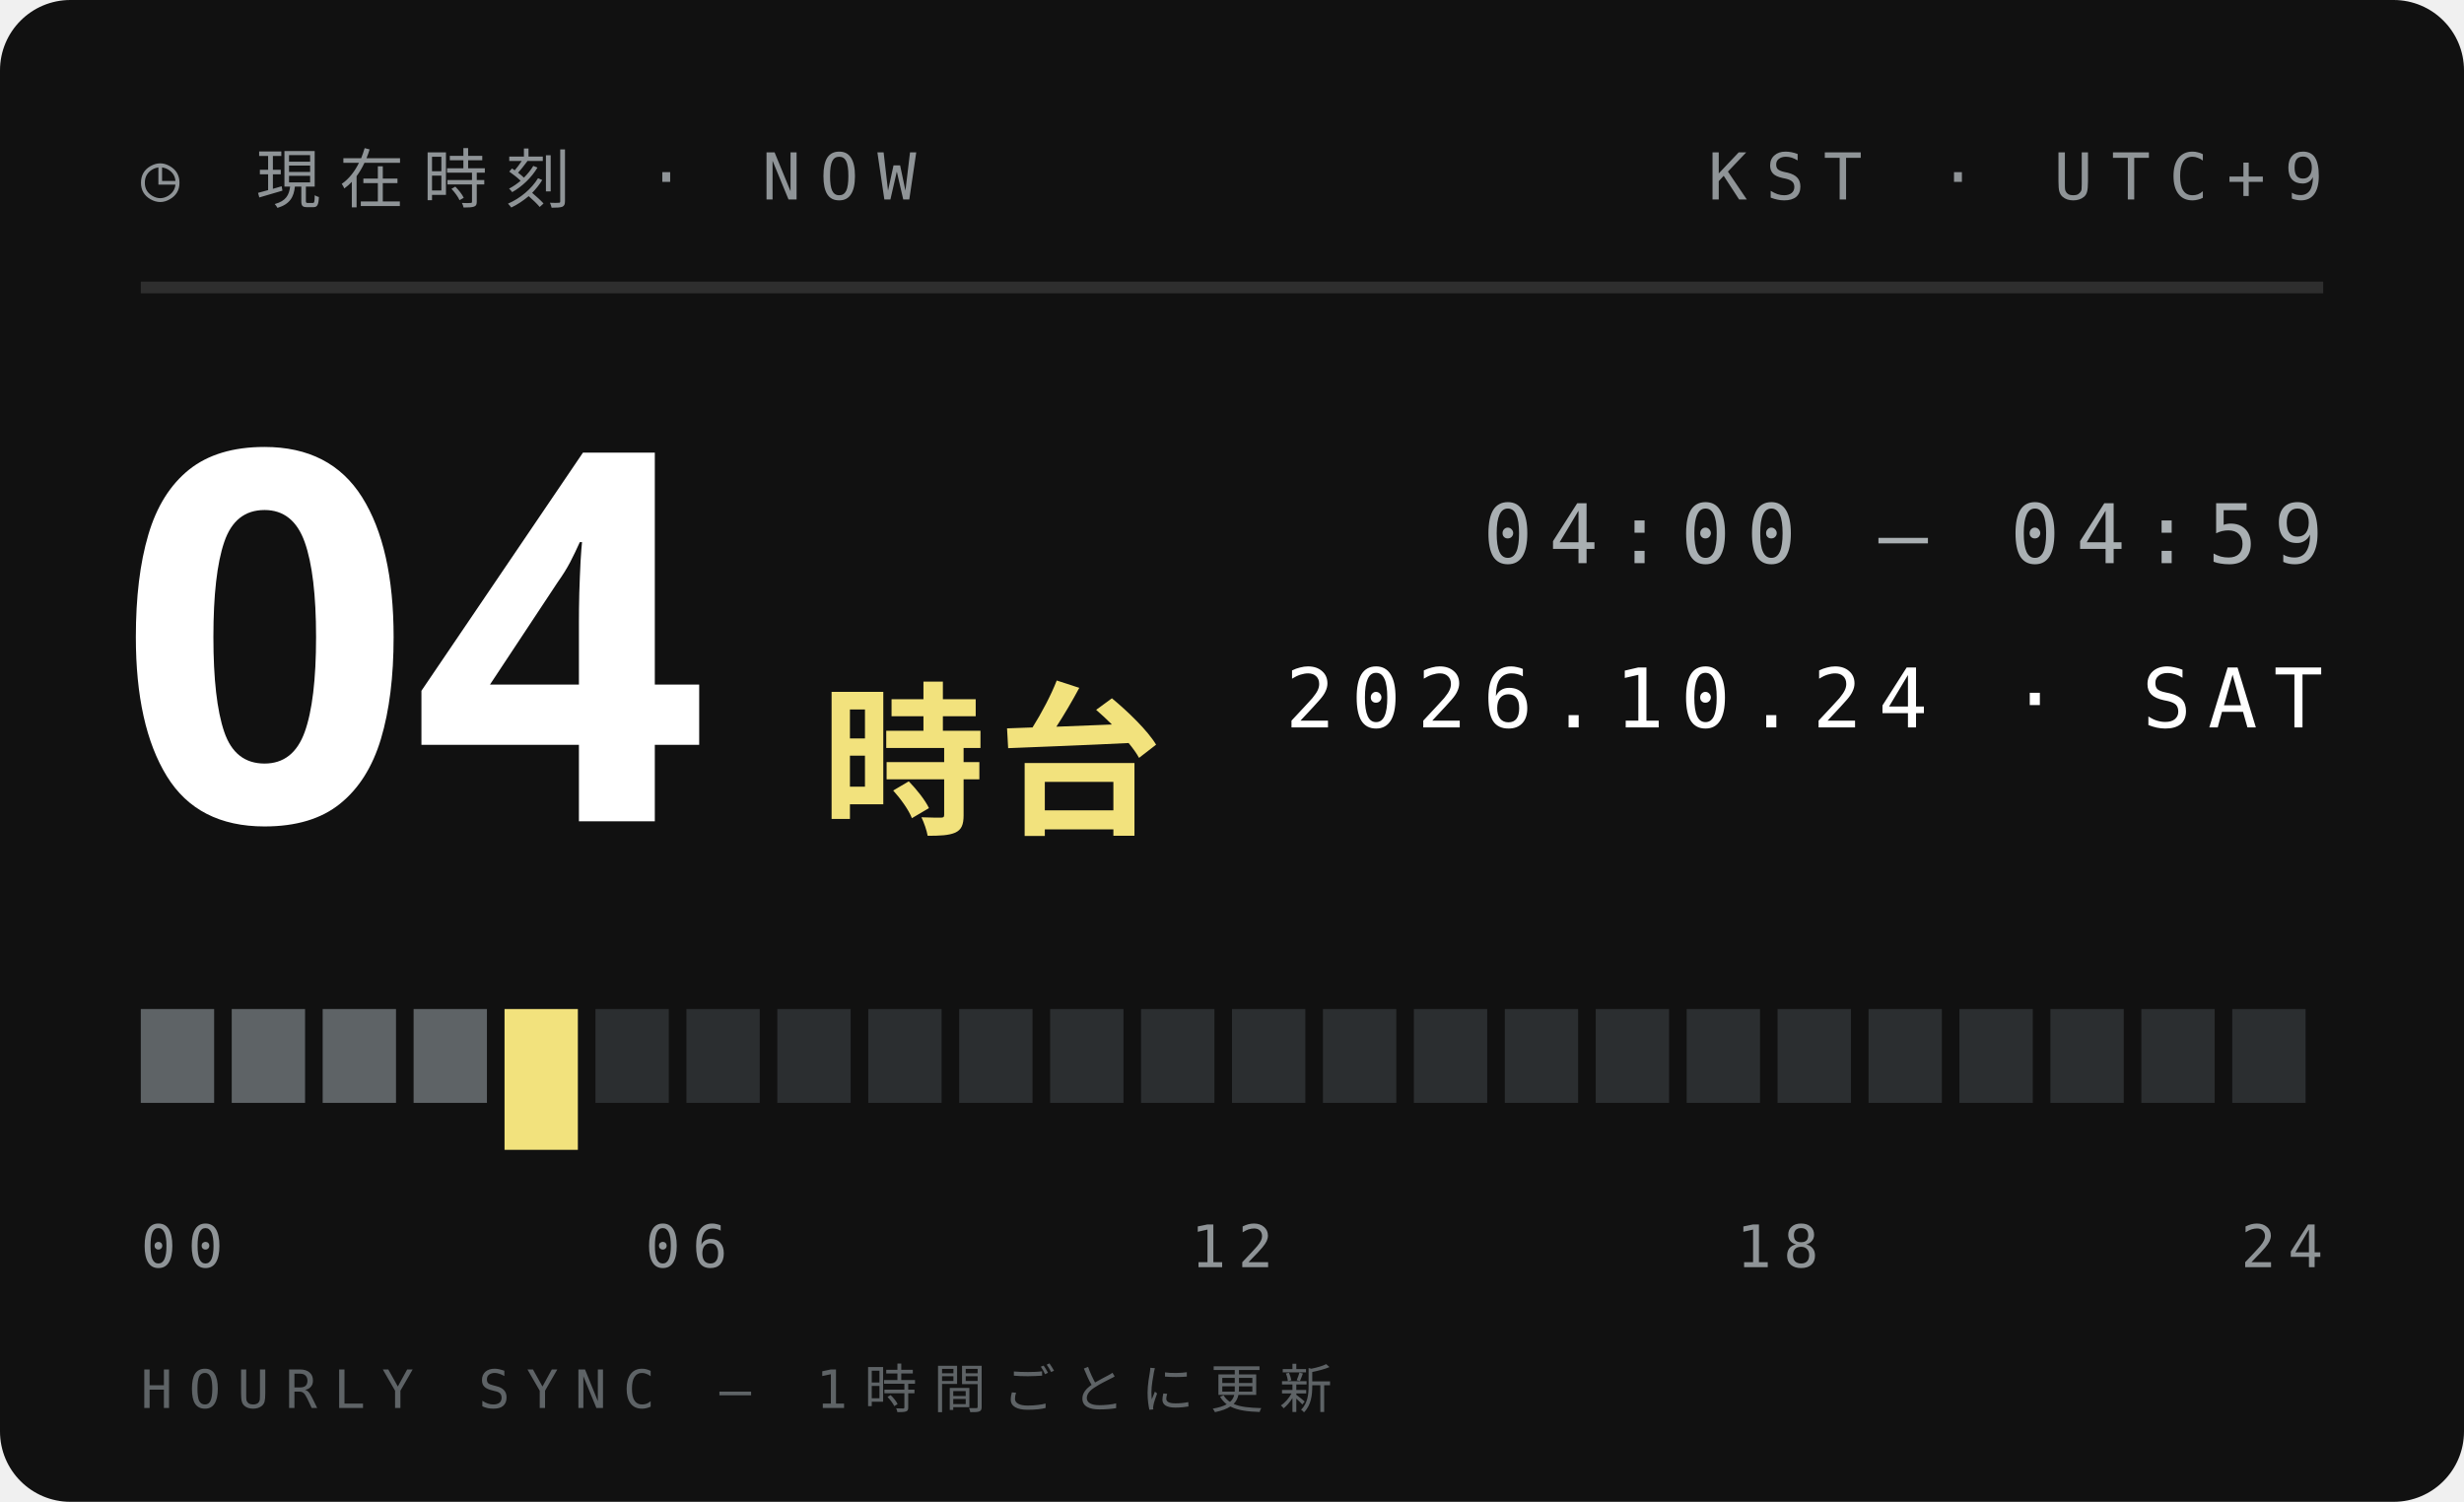
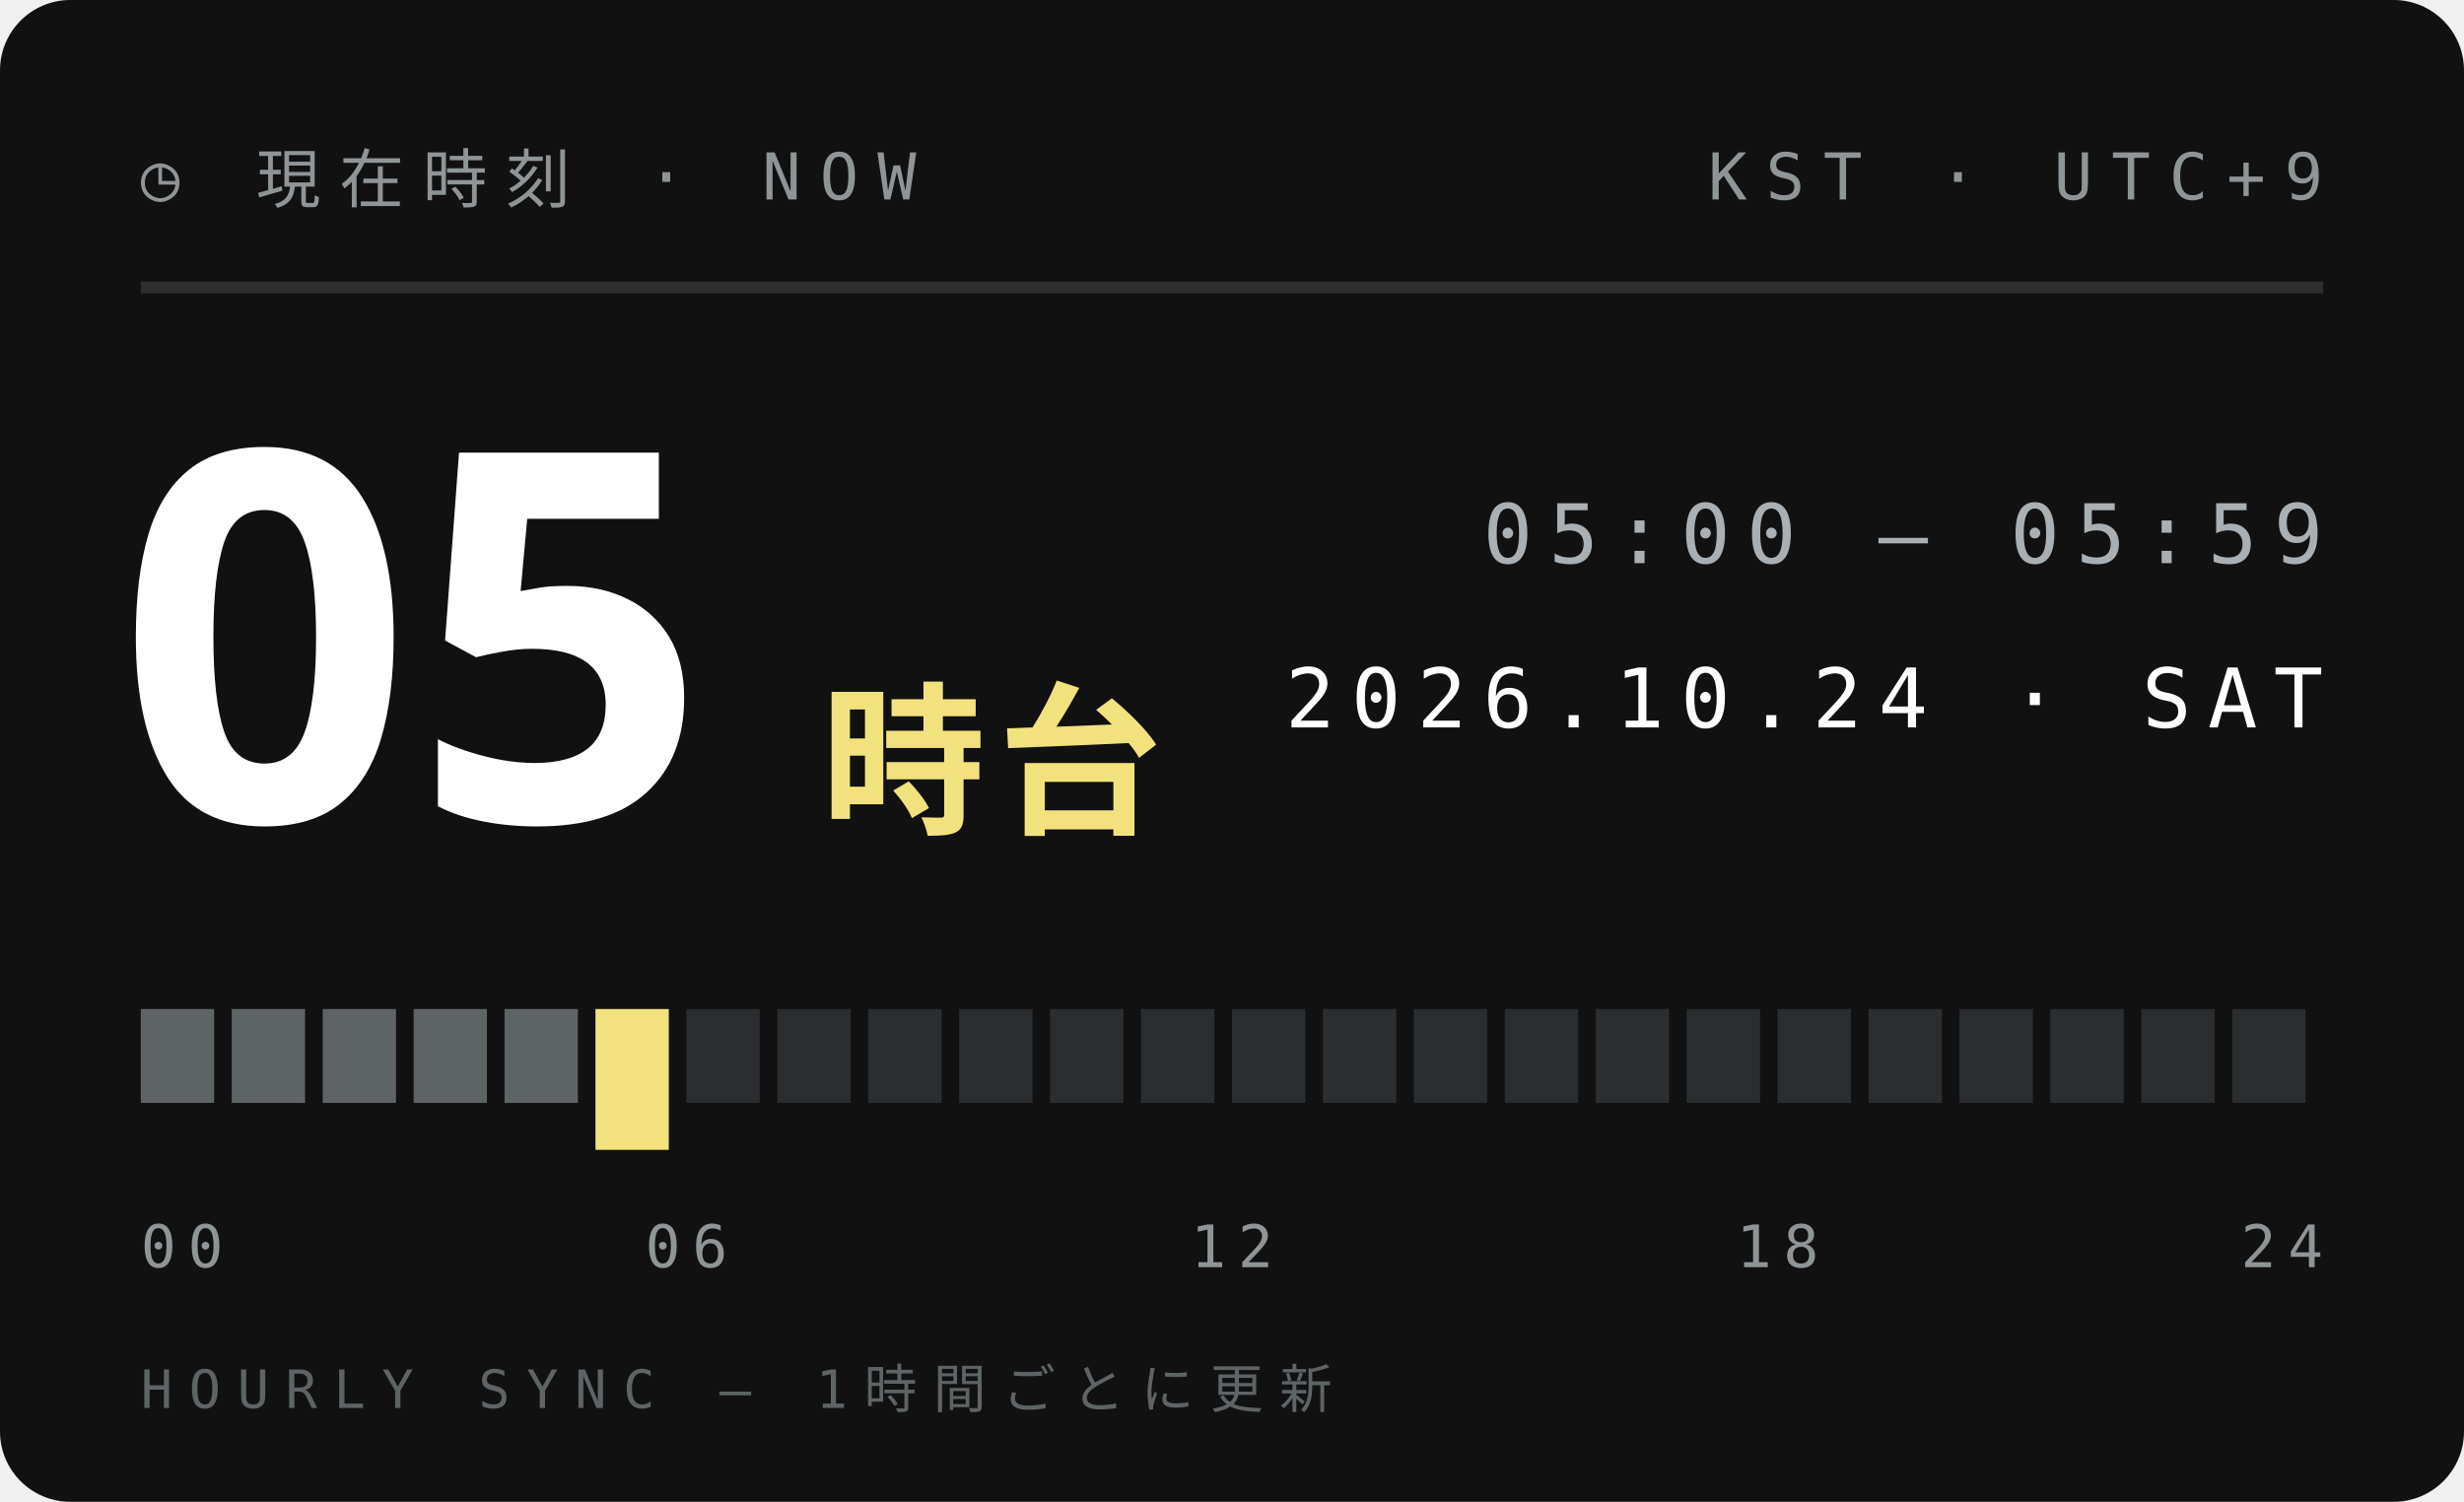
<svg xmlns="http://www.w3.org/2000/svg" width="210" height="128">
  <style>text{font:400 6.5px 'IBM Plex Mono',Menlo,monospace;letter-spacing:1.2px;fill:#5E6366}.s{font-size:5.5px}.v{font-weight:600;font-size:9px;fill:#111;letter-spacing:0}.b{font:900 20px 'Arial Black',sans-serif;fill:#111;letter-spacing:0}.j{font:800 11px 'Hiragino Sans','Noto Sans JP',sans-serif;fill:#111;letter-spacing:2px}</style>
  <rect width="210" height="128" rx="6" fill="#111" />
  <text x="12" y="17" style="font-size:5.5px;letter-spacing:1.6px;fill:#8F9497">◷ 現在時刻 · NOW</text>
  <text x="198" y="17" text-anchor="end" style="font-size:5.5px;letter-spacing:1.6px;fill:#8F9497">KST · UTC+9</text>
  <path d="M12 24.5H198" stroke="#ffffff1f" />
-   <text class="b" x="10" y="70" style="font-size:44px;fill:#fff">04</text>
+   <text class="b" x="10" y="70" style="font-size:44px;fill:#fff">05</text>
  <text class="j" x="70" y="70" style="font-size:14px;letter-spacing:1px;fill:#F2E27D">時台</text>
-   <text x="198" y="48" text-anchor="end" style="font-size:7px;letter-spacing:1.4px;fill:#A9AFB2">04:00 — 04:59</text>
+   <text x="198" y="48" text-anchor="end" style="font-size:7px;letter-spacing:1.4px;fill:#A9AFB2">05:00 — 05:59</text>
  <text x="198" y="62" text-anchor="end" style="font-size:7px;letter-spacing:1.4px;fill:#fff">2026.10.24 · SAT</text>
  <rect x="12.00" y="86" width="6.25" height="8" fill="#5E6366" />
  <rect x="19.75" y="86" width="6.25" height="8" fill="#5E6366" />
  <rect x="27.50" y="86" width="6.25" height="8" fill="#5E6366" />
  <rect x="35.25" y="86" width="6.25" height="8" fill="#5E6366" />
-   <rect x="43.00" y="86" width="6.25" height="12" fill="#F2E27D" />
-   <rect x="50.75" y="86" width="6.25" height="8" fill="#2B2E30" />
+   <rect x="43.00" y="86" width="6.25" height="8" fill="#5E6366" />
+   <rect x="50.75" y="86" width="6.25" height="12" fill="#F2E27D" />
  <rect x="58.50" y="86" width="6.25" height="8" fill="#2B2E30" />
  <rect x="66.25" y="86" width="6.25" height="8" fill="#2B2E30" />
  <rect x="74.00" y="86" width="6.25" height="8" fill="#2B2E30" />
  <rect x="81.75" y="86" width="6.25" height="8" fill="#2B2E30" />
  <rect x="89.50" y="86" width="6.25" height="8" fill="#2B2E30" />
  <rect x="97.25" y="86" width="6.25" height="8" fill="#2B2E30" />
  <rect x="105.00" y="86" width="6.25" height="8" fill="#2B2E30" />
  <rect x="112.75" y="86" width="6.25" height="8" fill="#2B2E30" />
  <rect x="120.50" y="86" width="6.25" height="8" fill="#2B2E30" />
  <rect x="128.25" y="86" width="6.25" height="8" fill="#2B2E30" />
  <rect x="136.00" y="86" width="6.25" height="8" fill="#2B2E30" />
  <rect x="143.75" y="86" width="6.25" height="8" fill="#2B2E30" />
  <rect x="151.50" y="86" width="6.25" height="8" fill="#2B2E30" />
  <rect x="159.25" y="86" width="6.25" height="8" fill="#2B2E30" />
  <rect x="167.00" y="86" width="6.25" height="8" fill="#2B2E30" />
  <rect x="174.75" y="86" width="6.25" height="8" fill="#2B2E30" />
  <rect x="182.50" y="86" width="6.25" height="8" fill="#2B2E30" />
  <rect x="190.25" y="86" width="6.25" height="8" fill="#2B2E30" />
  <text x="12.0" y="108" text-anchor="start" style="font-size:5px;letter-spacing:1px;fill:#8F9497">00</text>
  <text x="58.5" y="108" text-anchor="middle" style="font-size:5px;letter-spacing:1px;fill:#8F9497">06</text>
  <text x="105.0" y="108" text-anchor="middle" style="font-size:5px;letter-spacing:1px;fill:#8F9497">12</text>
  <text x="151.5" y="108" text-anchor="middle" style="font-size:5px;letter-spacing:1px;fill:#8F9497">18</text>
  <text x="198.0" y="108" text-anchor="end" style="font-size:5px;letter-spacing:1px;fill:#8F9497">24</text>
  <text x="12" y="120" style="font-size:4.5px;letter-spacing:1.4px;fill:#5E6366">HOURLY SYNC — 1時間ごとに更新</text>
</svg>
